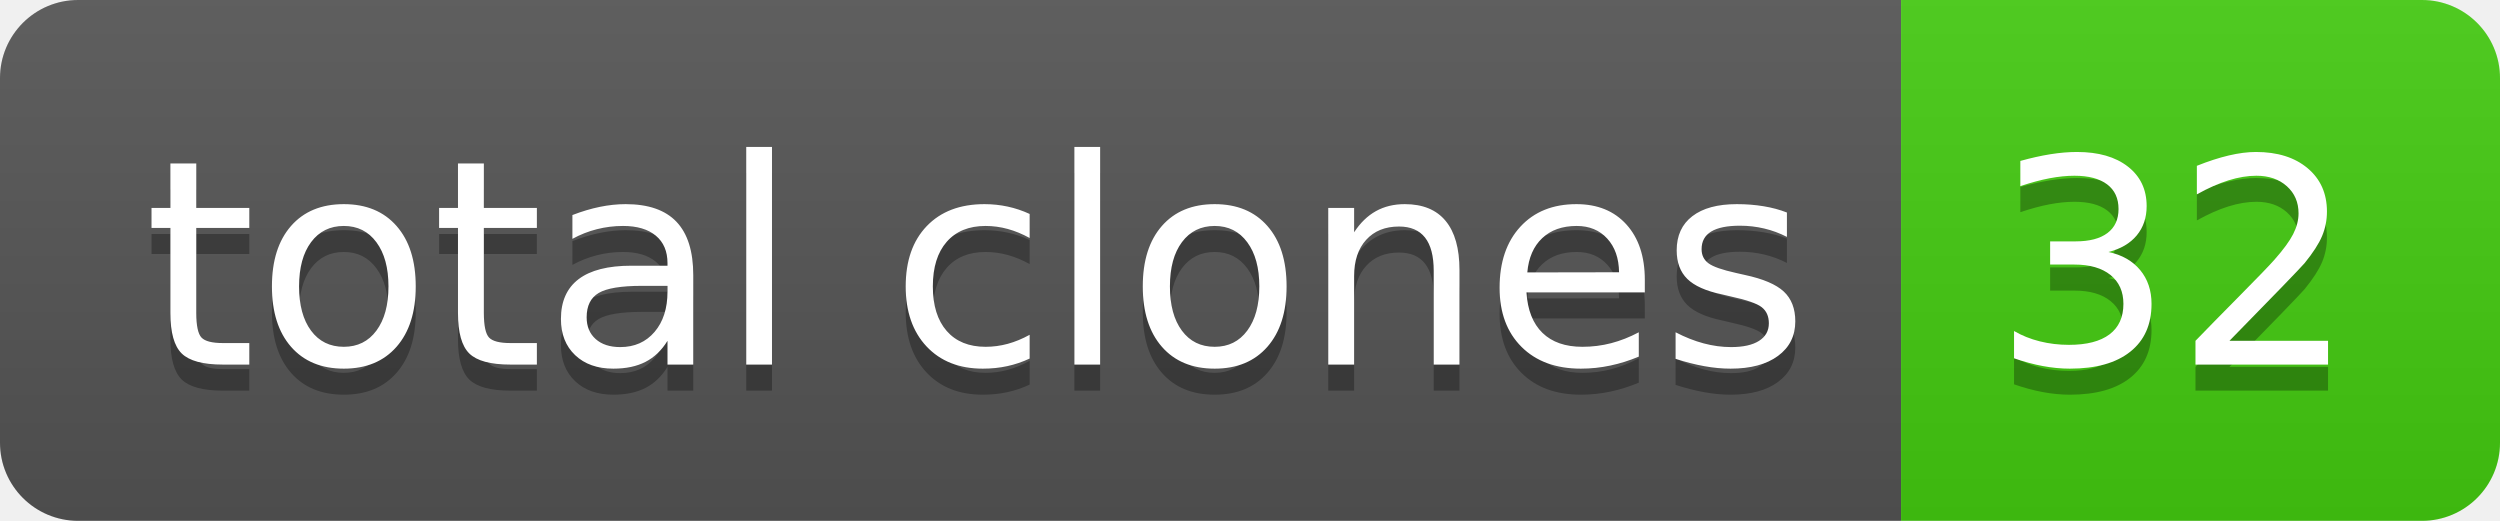
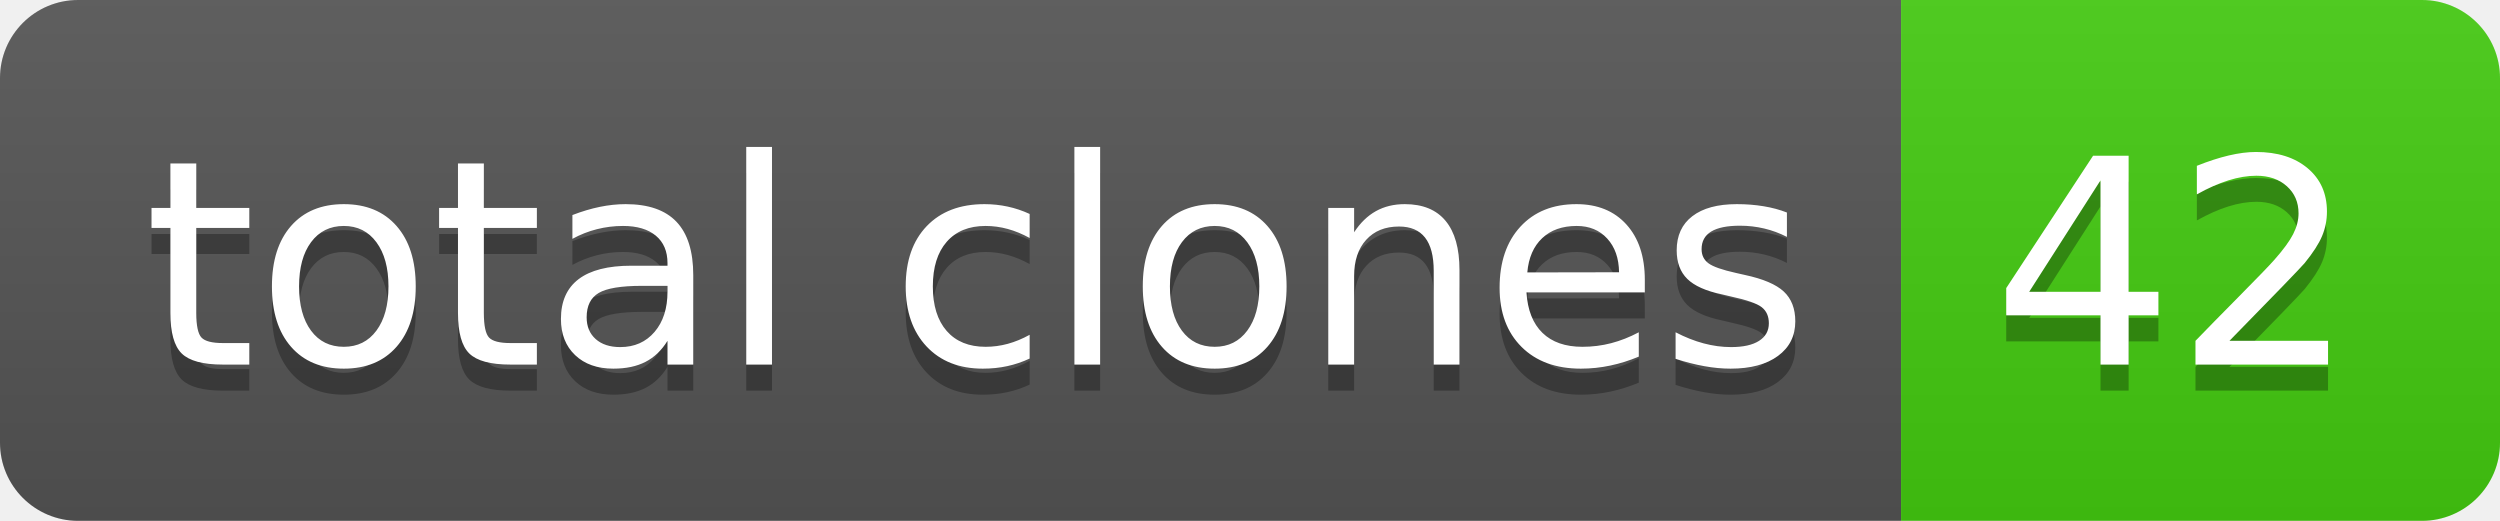
- <svg xmlns="http://www.w3.org/2000/svg" width="96" height="20" role="img" aria-label="total clones: 32">
+ <svg xmlns="http://www.w3.org/2000/svg" width="96" height="20" role="img" aria-label="total clones: 42">
  <linearGradient id="s" x2="0" y2="100%">
    <stop offset="0" stop-color="#bbb" stop-opacity=".1" />
    <stop offset="1" stop-opacity=".1" />
  </linearGradient>
  <clipPath id="r">
    <rect width="96" height="20" rx="3" fill="#fff" />
  </clipPath>
  <g clip-path="url(#r)">
    <rect width="73" height="20" fill="#555" />
    <rect x="73" width="23" height="20" fill="#4c1" />
    <rect width="96" height="20" fill="url(#s)" />
  </g>
  <g fill="#fff" text-anchor="middle" font-family="Verdana,Geneva,DejaVu Sans,sans-serif" text-rendering="geometricPrecision" font-size="110">
    <text aria-hidden="true" x="375" y="150" fill="#010101" fill-opacity=".3" transform="scale(.1)" textLength="630">total clones</text>
    <text x="375" y="140" transform="scale(.1)" fill="#fff" textLength="630">total clones</text>
-     <text aria-hidden="true" x="835" y="150" fill="#010101" fill-opacity=".3" transform="scale(.1)" textLength="130">32</text>
-     <text x="835" y="140" transform="scale(.1)" fill="#fff" textLength="130">32</text>
+     <text aria-hidden="true" x="835" y="150" fill="#010101" fill-opacity=".3" transform="scale(.1)" textLength="130">42</text>
+     <text x="835" y="140" transform="scale(.1)" fill="#fff" textLength="130">42</text>
  </g>
</svg>
